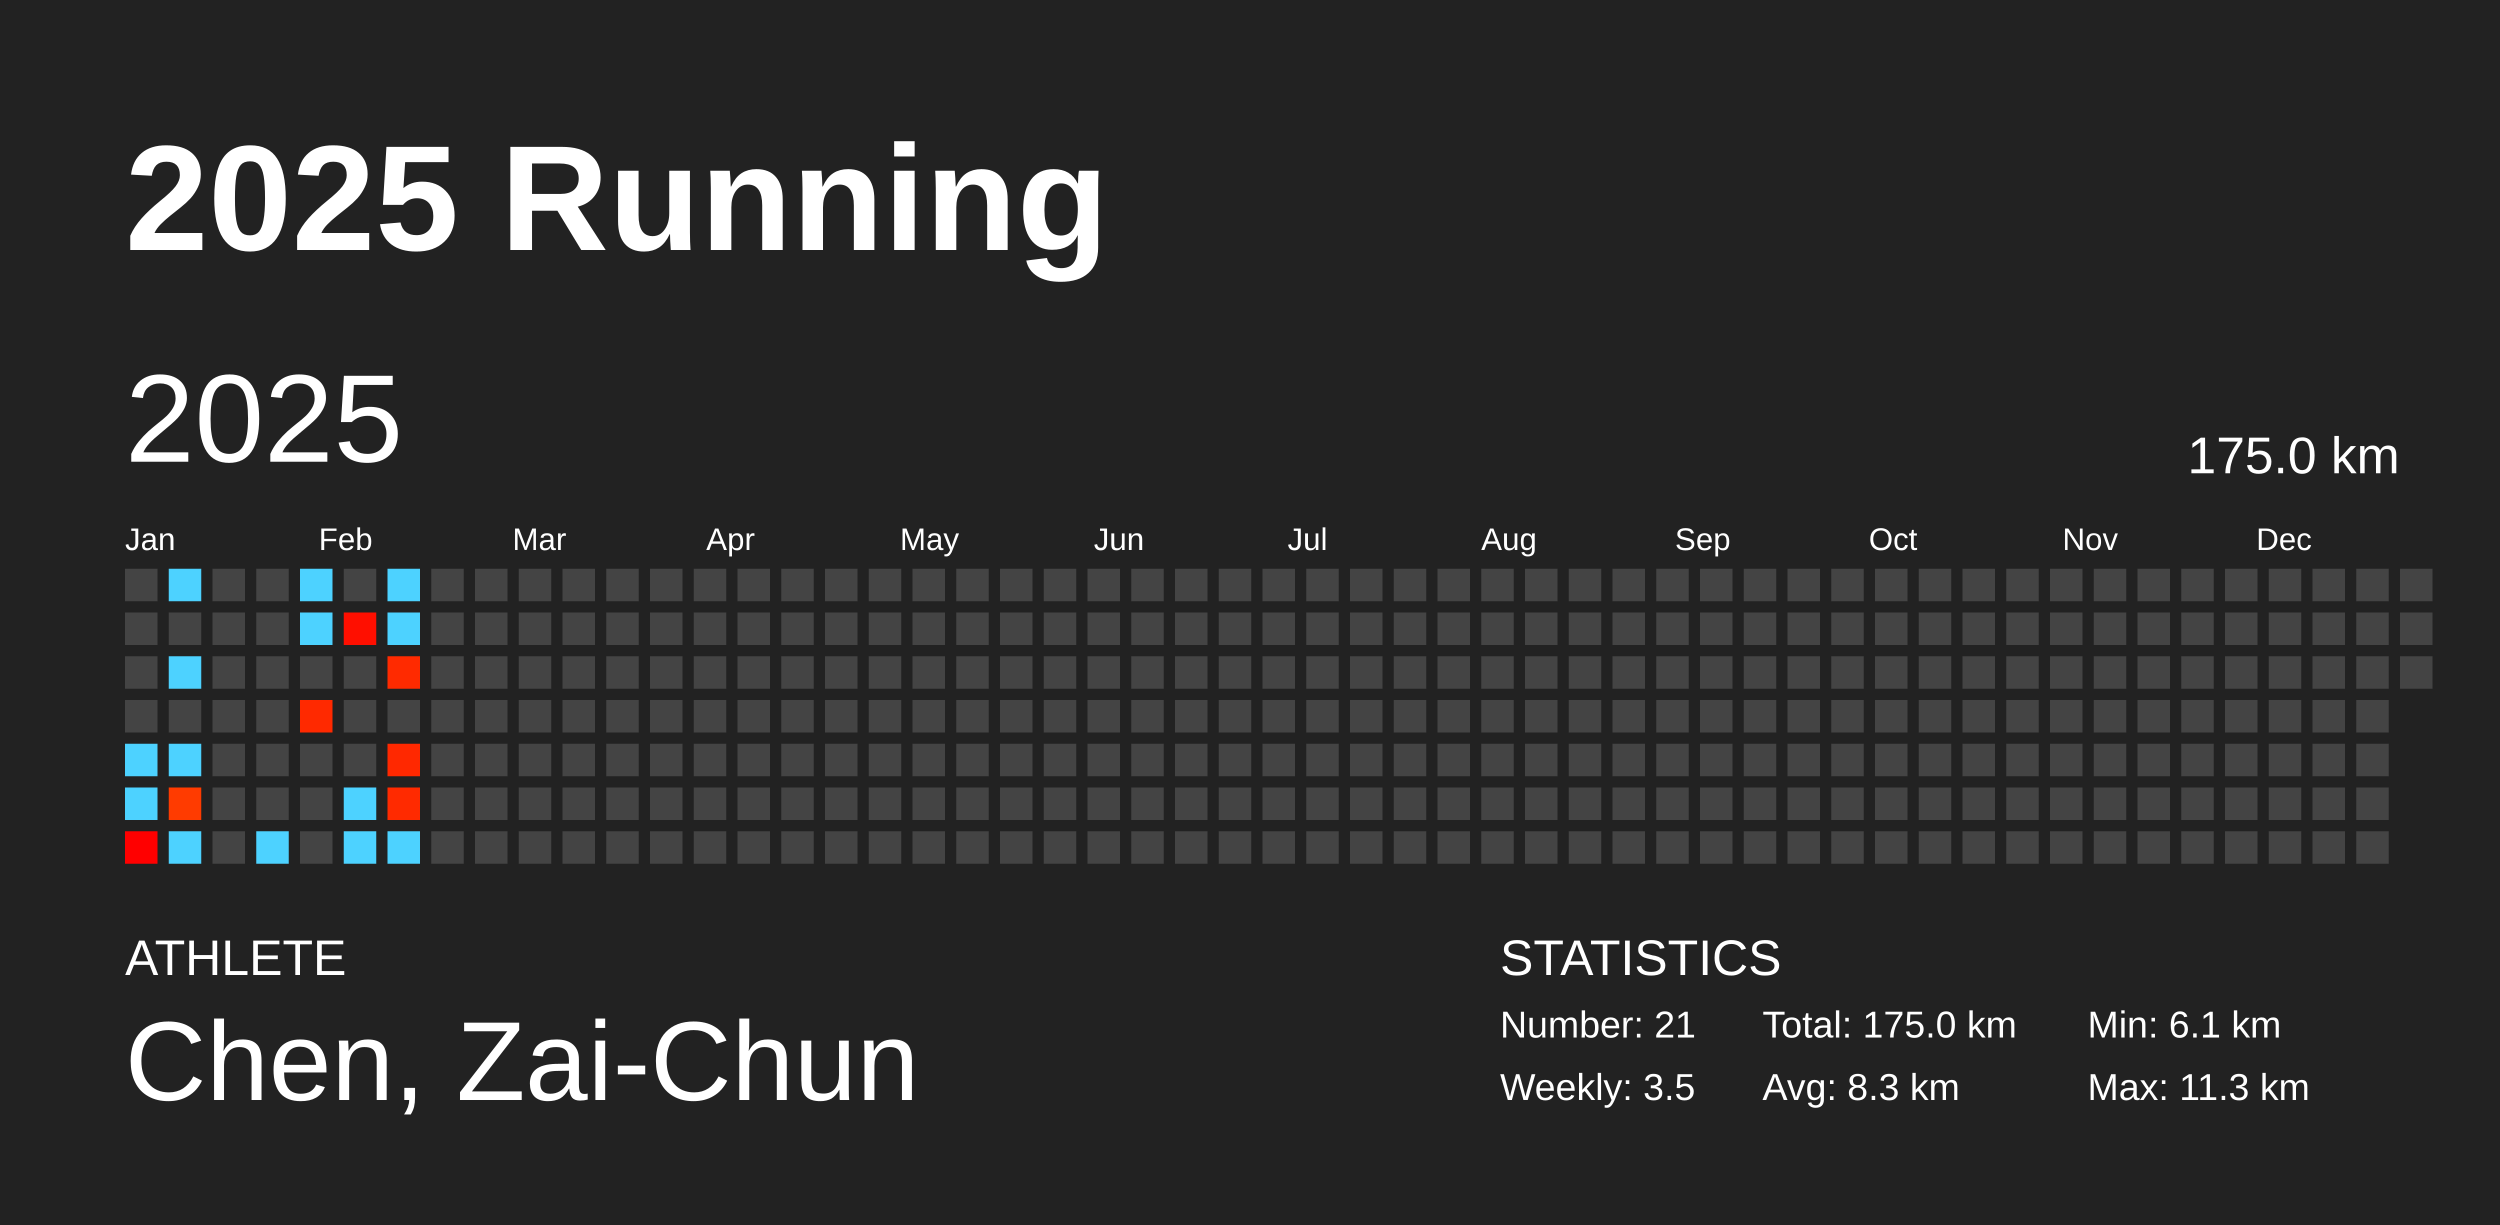
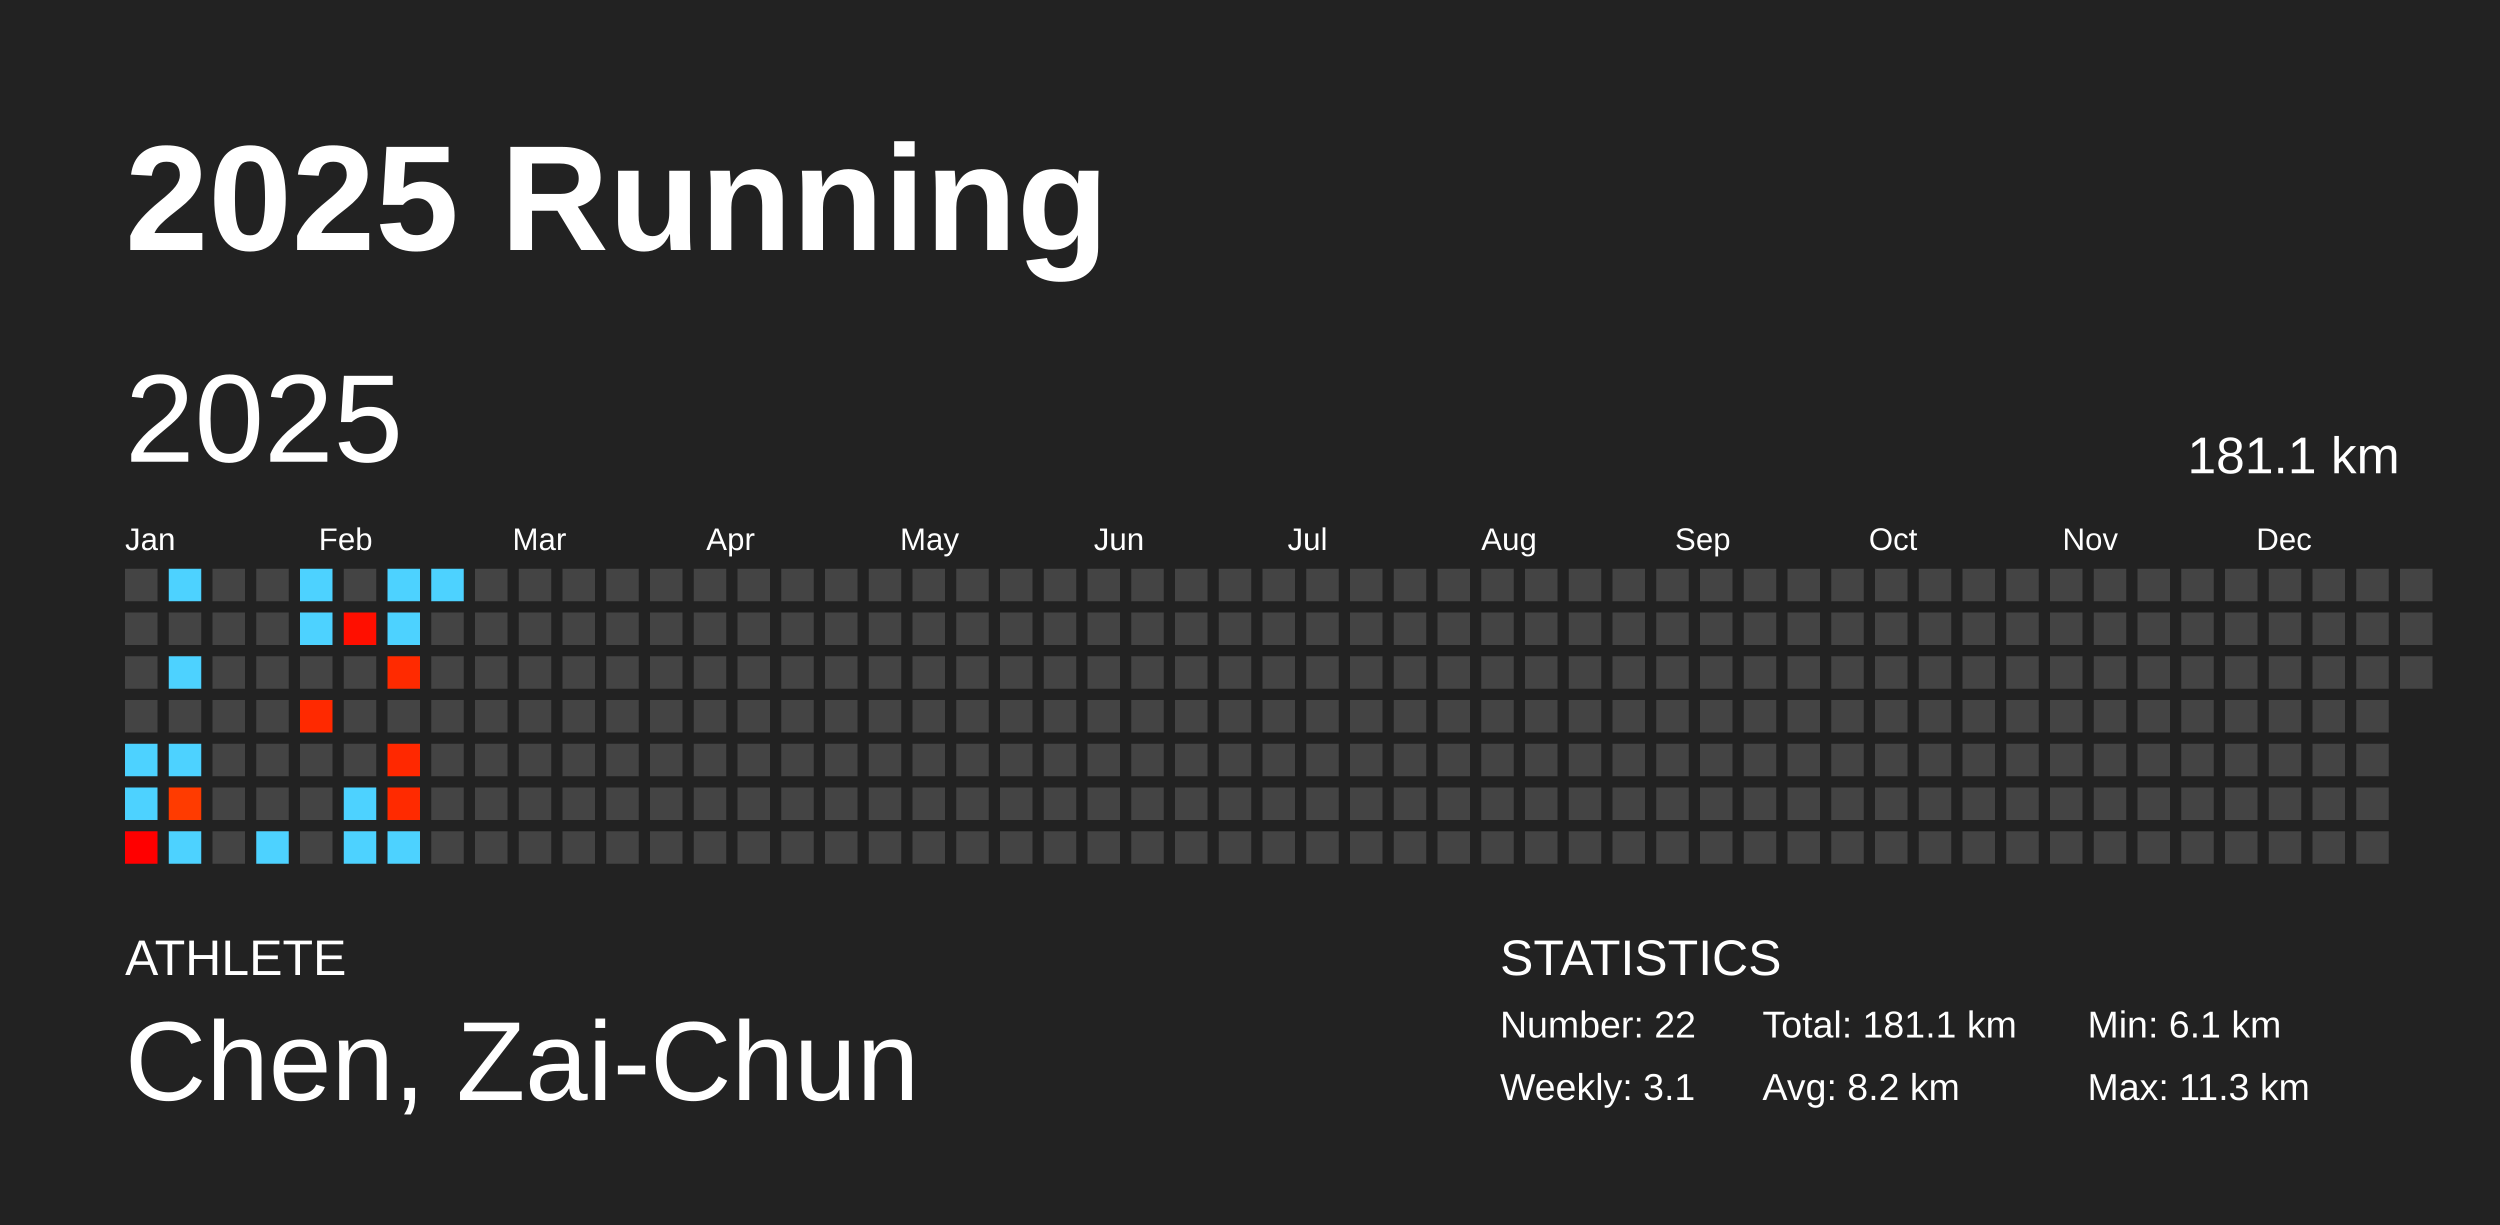
<svg xmlns="http://www.w3.org/2000/svg" baseProfile="full" height="98mm" version="1.1" viewBox="0,0,200,98" width="200mm">
  <defs />
  <rect fill="#222222" height="98" width="200" x="0" y="0" />
  <text fill="#FFFFFF" style="font-size:12px; font-family:Arial; font-weight:bold;" x="10" y="20">2025 Running</text>
  <text fill="#FFFFFF" style="font-size:4px; font-family:Arial" x="10" y="78">ATHLETE</text>
  <text fill="#FFFFFF" style="font-size:9px; font-family:Arial" x="10" y="88">Chen, Zai-Chun</text>
  <text fill="#FFFFFF" style="font-size:4px; font-family:Arial" x="120" y="78">STATISTICS</text>
-   <text fill="#FFFFFF" style="font-size:3px; font-family:Arial" x="120" y="83">Number: 21</text>
-   <text fill="#FFFFFF" style="font-size:3px; font-family:Arial" x="120" y="88">Weekly: 3.5</text>
-   <text fill="#FFFFFF" style="font-size:3px; font-family:Arial" x="141" y="83">Total: 175.0 km</text>
-   <text fill="#FFFFFF" style="font-size:3px; font-family:Arial" x="141" y="88">Avg: 8.3 km</text>
+   <text fill="#FFFFFF" style="font-size:3px; font-family:Arial" x="120" y="83">Number: 22</text>
+   <text fill="#FFFFFF" style="font-size:3px; font-family:Arial" x="120" y="88">Weekly: 3.1</text>
+   <text fill="#FFFFFF" style="font-size:3px; font-family:Arial" x="141" y="83">Total: 181.1 km</text>
+   <text fill="#FFFFFF" style="font-size:3px; font-family:Arial" x="141" y="88">Avg: 8.2 km</text>
  <text fill="#FFFFFF" style="font-size:3px; font-family:Arial" x="167" y="83">Min: 6.1 km</text>
  <text fill="#FFFFFF" style="font-size:3px; font-family:Arial" x="167" y="88">Max: 11.3 km</text>
  <text dominant-baseline="hanging" fill="#FFFFFF" style="font-size:10.0px; font-family:Arial;" x="10" y="30">2025</text>
-   <text dominant-baseline="hanging" fill="#FFFFFF" style="font-size:4.125px; font-family:Arial;" x="175" y="35">175.0 km</text>
+   <text dominant-baseline="hanging" fill="#FFFFFF" style="font-size:4.125px; font-family:Arial;" x="175" y="35">181.1 km</text>
  <text fill="#FFFFFF" style="font-size:2.5px; font-family:Arial" x="10.0" y="44">Jan</text>
  <text fill="#FFFFFF" style="font-size:2.5px; font-family:Arial" x="25.5" y="44">Feb</text>
  <text fill="#FFFFFF" style="font-size:2.5px; font-family:Arial" x="41.0" y="44">Mar</text>
  <text fill="#FFFFFF" style="font-size:2.5px; font-family:Arial" x="56.5" y="44">Apr</text>
  <text fill="#FFFFFF" style="font-size:2.5px; font-family:Arial" x="72.0" y="44">May</text>
  <text fill="#FFFFFF" style="font-size:2.5px; font-family:Arial" x="87.5" y="44">Jun</text>
  <text fill="#FFFFFF" style="font-size:2.5px; font-family:Arial" x="103.0" y="44">Jul</text>
  <text fill="#FFFFFF" style="font-size:2.5px; font-family:Arial" x="118.5" y="44">Aug</text>
  <text fill="#FFFFFF" style="font-size:2.5px; font-family:Arial" x="134.0" y="44">Sep</text>
  <text fill="#FFFFFF" style="font-size:2.5px; font-family:Arial" x="149.5" y="44">Oct</text>
  <text fill="#FFFFFF" style="font-size:2.5px; font-family:Arial" x="165.0" y="44">Nov</text>
  <text fill="#FFFFFF" style="font-size:2.5px; font-family:Arial" x="180.5" y="44">Dec</text>
  <rect fill="#444444" height="2.6" width="2.6" x="10.0" y="45.5" />
  <rect fill="#444444" height="2.6" width="2.6" x="10.0" y="49.0" />
  <rect fill="#444444" height="2.6" width="2.6" x="10.0" y="52.5" />
  <rect fill="#444444" height="2.6" width="2.6" x="10.0" y="56.0" />
  <rect fill="#4dd2ff" height="2.6" width="2.6" x="10.0" y="59.5" />
  <rect fill="#4dd2ff" height="2.6" width="2.6" x="10.0" y="63.0" />
  <rect fill="#ff0000" height="2.6" width="2.6" x="10.0" y="66.5" />
  <rect fill="#4dd2ff" height="2.6" width="2.6" x="13.5" y="45.5" />
  <rect fill="#444444" height="2.6" width="2.6" x="13.5" y="49.0" />
  <rect fill="#4dd2ff" height="2.6" width="2.6" x="13.5" y="52.5" />
  <rect fill="#444444" height="2.6" width="2.6" x="13.5" y="56.0" />
  <rect fill="#4dd2ff" height="2.6" width="2.6" x="13.5" y="59.5" />
  <rect fill="#ff3b00" height="2.6" width="2.6" x="13.5" y="63.0" />
  <rect fill="#4dd2ff" height="2.6" width="2.6" x="13.5" y="66.5" />
  <rect fill="#444444" height="2.6" width="2.6" x="17.0" y="45.5" />
  <rect fill="#444444" height="2.6" width="2.6" x="17.0" y="49.0" />
  <rect fill="#444444" height="2.6" width="2.6" x="17.0" y="52.5" />
  <rect fill="#444444" height="2.6" width="2.6" x="17.0" y="56.0" />
  <rect fill="#444444" height="2.6" width="2.6" x="17.0" y="59.5" />
  <rect fill="#444444" height="2.6" width="2.6" x="17.0" y="63.0" />
  <rect fill="#444444" height="2.6" width="2.6" x="17.0" y="66.5" />
  <rect fill="#444444" height="2.6" width="2.6" x="20.5" y="45.5" />
  <rect fill="#444444" height="2.6" width="2.6" x="20.5" y="49.0" />
  <rect fill="#444444" height="2.6" width="2.6" x="20.5" y="52.5" />
  <rect fill="#444444" height="2.6" width="2.6" x="20.5" y="56.0" />
  <rect fill="#444444" height="2.6" width="2.6" x="20.5" y="59.5" />
  <rect fill="#444444" height="2.6" width="2.6" x="20.5" y="63.0" />
  <rect fill="#4dd2ff" height="2.6" width="2.6" x="20.5" y="66.5" />
  <rect fill="#4dd2ff" height="2.6" width="2.6" x="24.0" y="45.5" />
  <rect fill="#4dd2ff" height="2.6" width="2.6" x="24.0" y="49.0" />
  <rect fill="#444444" height="2.6" width="2.6" x="24.0" y="52.5" />
  <rect fill="#ff2900" height="2.6" width="2.6" x="24.0" y="56.0" />
  <rect fill="#444444" height="2.6" width="2.6" x="24.0" y="59.5" />
  <rect fill="#444444" height="2.6" width="2.6" x="24.0" y="63.0" />
  <rect fill="#444444" height="2.6" width="2.6" x="24.0" y="66.5" />
  <rect fill="#444444" height="2.6" width="2.6" x="27.5" y="45.5" />
  <rect fill="#ff0f00" height="2.6" width="2.6" x="27.5" y="49.0" />
  <rect fill="#444444" height="2.6" width="2.6" x="27.5" y="52.5" />
  <rect fill="#444444" height="2.6" width="2.6" x="27.5" y="56.0" />
  <rect fill="#444444" height="2.6" width="2.6" x="27.5" y="59.5" />
  <rect fill="#4dd2ff" height="2.6" width="2.6" x="27.5" y="63.0" />
  <rect fill="#4dd2ff" height="2.6" width="2.6" x="27.5" y="66.5" />
  <rect fill="#4dd2ff" height="2.6" width="2.6" x="31.0" y="45.5" />
  <rect fill="#4dd2ff" height="2.6" width="2.6" x="31.0" y="49.0" />
  <rect fill="#ff2a00" height="2.6" width="2.6" x="31.0" y="52.5" />
  <rect fill="#444444" height="2.6" width="2.6" x="31.0" y="56.0" />
  <rect fill="#ff2800" height="2.6" width="2.6" x="31.0" y="59.5" />
  <rect fill="#ff2a00" height="2.6" width="2.6" x="31.0" y="63.0" />
  <rect fill="#4dd2ff" height="2.6" width="2.6" x="31.0" y="66.5" />
-   <rect fill="#444444" height="2.6" width="2.6" x="34.5" y="45.5" />
+   <rect fill="#4dd2ff" height="2.6" width="2.6" x="34.5" y="45.5" />
  <rect fill="#444444" height="2.6" width="2.6" x="34.5" y="49.0" />
  <rect fill="#444444" height="2.6" width="2.6" x="34.5" y="52.5" />
  <rect fill="#444444" height="2.6" width="2.6" x="34.5" y="56.0" />
  <rect fill="#444444" height="2.6" width="2.6" x="34.5" y="59.5" />
  <rect fill="#444444" height="2.6" width="2.6" x="34.5" y="63.0" />
  <rect fill="#444444" height="2.6" width="2.6" x="34.5" y="66.5" />
  <rect fill="#444444" height="2.6" width="2.6" x="38.0" y="45.5" />
  <rect fill="#444444" height="2.6" width="2.6" x="38.0" y="49.0" />
  <rect fill="#444444" height="2.6" width="2.6" x="38.0" y="52.5" />
  <rect fill="#444444" height="2.6" width="2.6" x="38.0" y="56.0" />
  <rect fill="#444444" height="2.6" width="2.6" x="38.0" y="59.5" />
  <rect fill="#444444" height="2.6" width="2.6" x="38.0" y="63.0" />
  <rect fill="#444444" height="2.6" width="2.6" x="38.0" y="66.5" />
  <rect fill="#444444" height="2.6" width="2.6" x="41.5" y="45.5" />
  <rect fill="#444444" height="2.6" width="2.6" x="41.5" y="49.0" />
  <rect fill="#444444" height="2.6" width="2.6" x="41.5" y="52.5" />
  <rect fill="#444444" height="2.6" width="2.6" x="41.5" y="56.0" />
  <rect fill="#444444" height="2.6" width="2.6" x="41.5" y="59.5" />
  <rect fill="#444444" height="2.6" width="2.6" x="41.5" y="63.0" />
  <rect fill="#444444" height="2.6" width="2.6" x="41.5" y="66.5" />
  <rect fill="#444444" height="2.6" width="2.6" x="45.0" y="45.5" />
  <rect fill="#444444" height="2.6" width="2.6" x="45.0" y="49.0" />
  <rect fill="#444444" height="2.6" width="2.6" x="45.0" y="52.5" />
  <rect fill="#444444" height="2.6" width="2.6" x="45.0" y="56.0" />
  <rect fill="#444444" height="2.6" width="2.6" x="45.0" y="59.5" />
  <rect fill="#444444" height="2.6" width="2.6" x="45.0" y="63.0" />
  <rect fill="#444444" height="2.6" width="2.6" x="45.0" y="66.5" />
  <rect fill="#444444" height="2.6" width="2.6" x="48.5" y="45.5" />
  <rect fill="#444444" height="2.6" width="2.6" x="48.5" y="49.0" />
  <rect fill="#444444" height="2.6" width="2.6" x="48.5" y="52.5" />
  <rect fill="#444444" height="2.6" width="2.6" x="48.5" y="56.0" />
  <rect fill="#444444" height="2.6" width="2.6" x="48.5" y="59.5" />
  <rect fill="#444444" height="2.6" width="2.6" x="48.5" y="63.0" />
  <rect fill="#444444" height="2.6" width="2.6" x="48.5" y="66.5" />
  <rect fill="#444444" height="2.6" width="2.6" x="52.0" y="45.5" />
  <rect fill="#444444" height="2.6" width="2.6" x="52.0" y="49.0" />
  <rect fill="#444444" height="2.6" width="2.6" x="52.0" y="52.5" />
  <rect fill="#444444" height="2.6" width="2.6" x="52.0" y="56.0" />
  <rect fill="#444444" height="2.6" width="2.6" x="52.0" y="59.5" />
  <rect fill="#444444" height="2.6" width="2.6" x="52.0" y="63.0" />
  <rect fill="#444444" height="2.6" width="2.6" x="52.0" y="66.5" />
  <rect fill="#444444" height="2.6" width="2.6" x="55.5" y="45.5" />
  <rect fill="#444444" height="2.6" width="2.6" x="55.5" y="49.0" />
  <rect fill="#444444" height="2.6" width="2.6" x="55.5" y="52.5" />
  <rect fill="#444444" height="2.6" width="2.6" x="55.5" y="56.0" />
  <rect fill="#444444" height="2.6" width="2.6" x="55.5" y="59.5" />
  <rect fill="#444444" height="2.6" width="2.6" x="55.5" y="63.0" />
  <rect fill="#444444" height="2.6" width="2.6" x="55.5" y="66.5" />
  <rect fill="#444444" height="2.6" width="2.6" x="59.0" y="45.5" />
  <rect fill="#444444" height="2.6" width="2.6" x="59.0" y="49.0" />
  <rect fill="#444444" height="2.6" width="2.6" x="59.0" y="52.5" />
  <rect fill="#444444" height="2.6" width="2.6" x="59.0" y="56.0" />
  <rect fill="#444444" height="2.6" width="2.6" x="59.0" y="59.5" />
  <rect fill="#444444" height="2.6" width="2.6" x="59.0" y="63.0" />
  <rect fill="#444444" height="2.6" width="2.6" x="59.0" y="66.5" />
  <rect fill="#444444" height="2.6" width="2.6" x="62.5" y="45.5" />
  <rect fill="#444444" height="2.6" width="2.6" x="62.5" y="49.0" />
  <rect fill="#444444" height="2.6" width="2.6" x="62.5" y="52.5" />
  <rect fill="#444444" height="2.6" width="2.6" x="62.5" y="56.0" />
  <rect fill="#444444" height="2.6" width="2.6" x="62.5" y="59.5" />
  <rect fill="#444444" height="2.6" width="2.6" x="62.5" y="63.0" />
  <rect fill="#444444" height="2.6" width="2.6" x="62.5" y="66.5" />
  <rect fill="#444444" height="2.6" width="2.6" x="66.0" y="45.5" />
  <rect fill="#444444" height="2.6" width="2.6" x="66.0" y="49.0" />
  <rect fill="#444444" height="2.6" width="2.6" x="66.0" y="52.5" />
  <rect fill="#444444" height="2.6" width="2.6" x="66.0" y="56.0" />
  <rect fill="#444444" height="2.6" width="2.6" x="66.0" y="59.5" />
  <rect fill="#444444" height="2.6" width="2.6" x="66.0" y="63.0" />
  <rect fill="#444444" height="2.6" width="2.6" x="66.0" y="66.5" />
  <rect fill="#444444" height="2.6" width="2.6" x="69.5" y="45.5" />
  <rect fill="#444444" height="2.6" width="2.6" x="69.5" y="49.0" />
  <rect fill="#444444" height="2.6" width="2.6" x="69.5" y="52.5" />
  <rect fill="#444444" height="2.6" width="2.6" x="69.5" y="56.0" />
  <rect fill="#444444" height="2.6" width="2.6" x="69.5" y="59.5" />
  <rect fill="#444444" height="2.6" width="2.6" x="69.5" y="63.0" />
  <rect fill="#444444" height="2.6" width="2.6" x="69.5" y="66.5" />
  <rect fill="#444444" height="2.6" width="2.6" x="73.0" y="45.5" />
  <rect fill="#444444" height="2.6" width="2.6" x="73.0" y="49.0" />
  <rect fill="#444444" height="2.6" width="2.6" x="73.0" y="52.5" />
  <rect fill="#444444" height="2.6" width="2.6" x="73.0" y="56.0" />
  <rect fill="#444444" height="2.6" width="2.6" x="73.0" y="59.5" />
  <rect fill="#444444" height="2.6" width="2.6" x="73.0" y="63.0" />
  <rect fill="#444444" height="2.6" width="2.6" x="73.0" y="66.5" />
  <rect fill="#444444" height="2.6" width="2.6" x="76.5" y="45.5" />
  <rect fill="#444444" height="2.6" width="2.6" x="76.5" y="49.0" />
  <rect fill="#444444" height="2.6" width="2.6" x="76.5" y="52.5" />
  <rect fill="#444444" height="2.6" width="2.6" x="76.5" y="56.0" />
  <rect fill="#444444" height="2.6" width="2.6" x="76.5" y="59.5" />
  <rect fill="#444444" height="2.6" width="2.6" x="76.5" y="63.0" />
  <rect fill="#444444" height="2.6" width="2.6" x="76.5" y="66.5" />
  <rect fill="#444444" height="2.6" width="2.6" x="80.0" y="45.5" />
  <rect fill="#444444" height="2.6" width="2.6" x="80.0" y="49.0" />
  <rect fill="#444444" height="2.6" width="2.6" x="80.0" y="52.5" />
  <rect fill="#444444" height="2.6" width="2.6" x="80.0" y="56.0" />
  <rect fill="#444444" height="2.6" width="2.6" x="80.0" y="59.5" />
  <rect fill="#444444" height="2.6" width="2.6" x="80.0" y="63.0" />
  <rect fill="#444444" height="2.6" width="2.6" x="80.0" y="66.5" />
  <rect fill="#444444" height="2.6" width="2.6" x="83.5" y="45.5" />
  <rect fill="#444444" height="2.6" width="2.6" x="83.5" y="49.0" />
  <rect fill="#444444" height="2.6" width="2.6" x="83.5" y="52.5" />
  <rect fill="#444444" height="2.6" width="2.6" x="83.5" y="56.0" />
  <rect fill="#444444" height="2.6" width="2.6" x="83.5" y="59.5" />
  <rect fill="#444444" height="2.6" width="2.6" x="83.5" y="63.0" />
  <rect fill="#444444" height="2.6" width="2.6" x="83.5" y="66.5" />
  <rect fill="#444444" height="2.6" width="2.6" x="87.0" y="45.5" />
  <rect fill="#444444" height="2.6" width="2.6" x="87.0" y="49.0" />
  <rect fill="#444444" height="2.6" width="2.6" x="87.0" y="52.5" />
  <rect fill="#444444" height="2.6" width="2.6" x="87.0" y="56.0" />
  <rect fill="#444444" height="2.6" width="2.6" x="87.0" y="59.5" />
  <rect fill="#444444" height="2.6" width="2.6" x="87.0" y="63.0" />
  <rect fill="#444444" height="2.6" width="2.6" x="87.0" y="66.5" />
  <rect fill="#444444" height="2.6" width="2.6" x="90.5" y="45.5" />
  <rect fill="#444444" height="2.6" width="2.6" x="90.5" y="49.0" />
  <rect fill="#444444" height="2.6" width="2.6" x="90.5" y="52.5" />
  <rect fill="#444444" height="2.6" width="2.6" x="90.5" y="56.0" />
  <rect fill="#444444" height="2.6" width="2.6" x="90.5" y="59.5" />
  <rect fill="#444444" height="2.6" width="2.6" x="90.5" y="63.0" />
  <rect fill="#444444" height="2.6" width="2.6" x="90.5" y="66.5" />
  <rect fill="#444444" height="2.6" width="2.6" x="94.0" y="45.5" />
  <rect fill="#444444" height="2.6" width="2.6" x="94.0" y="49.0" />
  <rect fill="#444444" height="2.6" width="2.6" x="94.0" y="52.5" />
  <rect fill="#444444" height="2.6" width="2.6" x="94.0" y="56.0" />
  <rect fill="#444444" height="2.6" width="2.6" x="94.0" y="59.5" />
  <rect fill="#444444" height="2.6" width="2.6" x="94.0" y="63.0" />
  <rect fill="#444444" height="2.6" width="2.6" x="94.0" y="66.5" />
  <rect fill="#444444" height="2.6" width="2.6" x="97.5" y="45.5" />
  <rect fill="#444444" height="2.6" width="2.6" x="97.5" y="49.0" />
  <rect fill="#444444" height="2.6" width="2.6" x="97.5" y="52.5" />
  <rect fill="#444444" height="2.6" width="2.6" x="97.5" y="56.0" />
  <rect fill="#444444" height="2.6" width="2.6" x="97.5" y="59.5" />
  <rect fill="#444444" height="2.6" width="2.6" x="97.5" y="63.0" />
  <rect fill="#444444" height="2.6" width="2.6" x="97.5" y="66.5" />
  <rect fill="#444444" height="2.6" width="2.6" x="101.0" y="45.5" />
  <rect fill="#444444" height="2.6" width="2.6" x="101.0" y="49.0" />
  <rect fill="#444444" height="2.6" width="2.6" x="101.0" y="52.5" />
  <rect fill="#444444" height="2.6" width="2.6" x="101.0" y="56.0" />
  <rect fill="#444444" height="2.6" width="2.6" x="101.0" y="59.5" />
  <rect fill="#444444" height="2.6" width="2.6" x="101.0" y="63.0" />
  <rect fill="#444444" height="2.6" width="2.6" x="101.0" y="66.5" />
  <rect fill="#444444" height="2.6" width="2.6" x="104.5" y="45.5" />
  <rect fill="#444444" height="2.6" width="2.6" x="104.5" y="49.0" />
  <rect fill="#444444" height="2.6" width="2.6" x="104.5" y="52.5" />
  <rect fill="#444444" height="2.6" width="2.6" x="104.5" y="56.0" />
  <rect fill="#444444" height="2.6" width="2.6" x="104.5" y="59.5" />
  <rect fill="#444444" height="2.6" width="2.6" x="104.5" y="63.0" />
  <rect fill="#444444" height="2.6" width="2.6" x="104.5" y="66.5" />
  <rect fill="#444444" height="2.6" width="2.6" x="108.0" y="45.5" />
  <rect fill="#444444" height="2.6" width="2.6" x="108.0" y="49.0" />
  <rect fill="#444444" height="2.6" width="2.6" x="108.0" y="52.5" />
  <rect fill="#444444" height="2.6" width="2.6" x="108.0" y="56.0" />
  <rect fill="#444444" height="2.6" width="2.6" x="108.0" y="59.5" />
  <rect fill="#444444" height="2.6" width="2.6" x="108.0" y="63.0" />
  <rect fill="#444444" height="2.6" width="2.6" x="108.0" y="66.5" />
  <rect fill="#444444" height="2.6" width="2.6" x="111.5" y="45.5" />
  <rect fill="#444444" height="2.6" width="2.6" x="111.5" y="49.0" />
  <rect fill="#444444" height="2.6" width="2.6" x="111.5" y="52.5" />
  <rect fill="#444444" height="2.6" width="2.6" x="111.5" y="56.0" />
  <rect fill="#444444" height="2.6" width="2.6" x="111.5" y="59.5" />
  <rect fill="#444444" height="2.6" width="2.6" x="111.5" y="63.0" />
  <rect fill="#444444" height="2.6" width="2.6" x="111.5" y="66.5" />
  <rect fill="#444444" height="2.6" width="2.6" x="115.0" y="45.5" />
  <rect fill="#444444" height="2.6" width="2.6" x="115.0" y="49.0" />
  <rect fill="#444444" height="2.6" width="2.6" x="115.0" y="52.5" />
  <rect fill="#444444" height="2.6" width="2.6" x="115.0" y="56.0" />
  <rect fill="#444444" height="2.6" width="2.6" x="115.0" y="59.5" />
  <rect fill="#444444" height="2.6" width="2.6" x="115.0" y="63.0" />
  <rect fill="#444444" height="2.6" width="2.6" x="115.0" y="66.5" />
  <rect fill="#444444" height="2.6" width="2.6" x="118.5" y="45.5" />
  <rect fill="#444444" height="2.6" width="2.6" x="118.5" y="49.0" />
  <rect fill="#444444" height="2.6" width="2.6" x="118.5" y="52.5" />
  <rect fill="#444444" height="2.6" width="2.6" x="118.5" y="56.0" />
  <rect fill="#444444" height="2.6" width="2.6" x="118.5" y="59.5" />
  <rect fill="#444444" height="2.6" width="2.6" x="118.5" y="63.0" />
  <rect fill="#444444" height="2.6" width="2.6" x="118.5" y="66.5" />
  <rect fill="#444444" height="2.6" width="2.6" x="122.0" y="45.5" />
  <rect fill="#444444" height="2.6" width="2.6" x="122.0" y="49.0" />
  <rect fill="#444444" height="2.6" width="2.6" x="122.0" y="52.5" />
  <rect fill="#444444" height="2.6" width="2.6" x="122.0" y="56.0" />
  <rect fill="#444444" height="2.6" width="2.6" x="122.0" y="59.5" />
  <rect fill="#444444" height="2.6" width="2.6" x="122.0" y="63.0" />
  <rect fill="#444444" height="2.6" width="2.6" x="122.0" y="66.5" />
  <rect fill="#444444" height="2.6" width="2.6" x="125.5" y="45.5" />
  <rect fill="#444444" height="2.6" width="2.6" x="125.5" y="49.0" />
  <rect fill="#444444" height="2.6" width="2.6" x="125.5" y="52.5" />
  <rect fill="#444444" height="2.6" width="2.6" x="125.5" y="56.0" />
  <rect fill="#444444" height="2.6" width="2.6" x="125.5" y="59.5" />
  <rect fill="#444444" height="2.6" width="2.6" x="125.5" y="63.0" />
  <rect fill="#444444" height="2.6" width="2.6" x="125.5" y="66.5" />
  <rect fill="#444444" height="2.6" width="2.6" x="129.0" y="45.5" />
  <rect fill="#444444" height="2.6" width="2.6" x="129.0" y="49.0" />
  <rect fill="#444444" height="2.6" width="2.6" x="129.0" y="52.5" />
  <rect fill="#444444" height="2.6" width="2.6" x="129.0" y="56.0" />
  <rect fill="#444444" height="2.6" width="2.6" x="129.0" y="59.5" />
  <rect fill="#444444" height="2.6" width="2.6" x="129.0" y="63.0" />
  <rect fill="#444444" height="2.6" width="2.6" x="129.0" y="66.5" />
  <rect fill="#444444" height="2.6" width="2.6" x="132.5" y="45.5" />
  <rect fill="#444444" height="2.6" width="2.6" x="132.5" y="49.0" />
  <rect fill="#444444" height="2.6" width="2.6" x="132.5" y="52.5" />
  <rect fill="#444444" height="2.6" width="2.6" x="132.5" y="56.0" />
  <rect fill="#444444" height="2.6" width="2.6" x="132.5" y="59.5" />
  <rect fill="#444444" height="2.6" width="2.6" x="132.5" y="63.0" />
  <rect fill="#444444" height="2.6" width="2.6" x="132.5" y="66.5" />
  <rect fill="#444444" height="2.6" width="2.6" x="136.0" y="45.5" />
  <rect fill="#444444" height="2.6" width="2.6" x="136.0" y="49.0" />
  <rect fill="#444444" height="2.6" width="2.6" x="136.0" y="52.5" />
  <rect fill="#444444" height="2.6" width="2.6" x="136.0" y="56.0" />
  <rect fill="#444444" height="2.6" width="2.6" x="136.0" y="59.5" />
  <rect fill="#444444" height="2.6" width="2.6" x="136.0" y="63.0" />
  <rect fill="#444444" height="2.6" width="2.6" x="136.0" y="66.5" />
  <rect fill="#444444" height="2.6" width="2.6" x="139.5" y="45.5" />
  <rect fill="#444444" height="2.6" width="2.6" x="139.5" y="49.0" />
  <rect fill="#444444" height="2.6" width="2.6" x="139.5" y="52.5" />
  <rect fill="#444444" height="2.6" width="2.6" x="139.5" y="56.0" />
  <rect fill="#444444" height="2.6" width="2.6" x="139.5" y="59.5" />
  <rect fill="#444444" height="2.6" width="2.6" x="139.5" y="63.0" />
  <rect fill="#444444" height="2.6" width="2.6" x="139.5" y="66.5" />
  <rect fill="#444444" height="2.6" width="2.6" x="143.0" y="45.5" />
  <rect fill="#444444" height="2.6" width="2.6" x="143.0" y="49.0" />
  <rect fill="#444444" height="2.6" width="2.6" x="143.0" y="52.5" />
  <rect fill="#444444" height="2.6" width="2.6" x="143.0" y="56.0" />
  <rect fill="#444444" height="2.6" width="2.6" x="143.0" y="59.5" />
  <rect fill="#444444" height="2.6" width="2.6" x="143.0" y="63.0" />
  <rect fill="#444444" height="2.6" width="2.6" x="143.0" y="66.5" />
  <rect fill="#444444" height="2.6" width="2.6" x="146.5" y="45.5" />
  <rect fill="#444444" height="2.6" width="2.6" x="146.5" y="49.0" />
  <rect fill="#444444" height="2.6" width="2.6" x="146.5" y="52.5" />
  <rect fill="#444444" height="2.6" width="2.6" x="146.5" y="56.0" />
  <rect fill="#444444" height="2.6" width="2.6" x="146.5" y="59.5" />
  <rect fill="#444444" height="2.6" width="2.6" x="146.5" y="63.0" />
  <rect fill="#444444" height="2.6" width="2.6" x="146.5" y="66.5" />
  <rect fill="#444444" height="2.6" width="2.6" x="150.0" y="45.5" />
  <rect fill="#444444" height="2.6" width="2.6" x="150.0" y="49.0" />
  <rect fill="#444444" height="2.6" width="2.6" x="150.0" y="52.5" />
  <rect fill="#444444" height="2.6" width="2.6" x="150.0" y="56.0" />
  <rect fill="#444444" height="2.6" width="2.6" x="150.0" y="59.5" />
  <rect fill="#444444" height="2.6" width="2.6" x="150.0" y="63.0" />
  <rect fill="#444444" height="2.6" width="2.6" x="150.0" y="66.5" />
  <rect fill="#444444" height="2.6" width="2.6" x="153.5" y="45.5" />
  <rect fill="#444444" height="2.6" width="2.6" x="153.5" y="49.0" />
  <rect fill="#444444" height="2.6" width="2.6" x="153.5" y="52.5" />
  <rect fill="#444444" height="2.6" width="2.6" x="153.5" y="56.0" />
  <rect fill="#444444" height="2.6" width="2.6" x="153.5" y="59.5" />
  <rect fill="#444444" height="2.6" width="2.6" x="153.5" y="63.0" />
  <rect fill="#444444" height="2.6" width="2.6" x="153.5" y="66.5" />
  <rect fill="#444444" height="2.6" width="2.6" x="157.0" y="45.5" />
  <rect fill="#444444" height="2.6" width="2.6" x="157.0" y="49.0" />
  <rect fill="#444444" height="2.6" width="2.6" x="157.0" y="52.5" />
  <rect fill="#444444" height="2.6" width="2.6" x="157.0" y="56.0" />
  <rect fill="#444444" height="2.6" width="2.6" x="157.0" y="59.5" />
  <rect fill="#444444" height="2.6" width="2.6" x="157.0" y="63.0" />
  <rect fill="#444444" height="2.6" width="2.6" x="157.0" y="66.5" />
  <rect fill="#444444" height="2.6" width="2.6" x="160.5" y="45.5" />
  <rect fill="#444444" height="2.6" width="2.6" x="160.5" y="49.0" />
  <rect fill="#444444" height="2.6" width="2.6" x="160.5" y="52.5" />
  <rect fill="#444444" height="2.6" width="2.6" x="160.5" y="56.0" />
  <rect fill="#444444" height="2.6" width="2.6" x="160.5" y="59.5" />
  <rect fill="#444444" height="2.6" width="2.6" x="160.5" y="63.0" />
  <rect fill="#444444" height="2.6" width="2.6" x="160.5" y="66.5" />
  <rect fill="#444444" height="2.6" width="2.6" x="164.0" y="45.5" />
  <rect fill="#444444" height="2.6" width="2.6" x="164.0" y="49.0" />
  <rect fill="#444444" height="2.6" width="2.6" x="164.0" y="52.5" />
  <rect fill="#444444" height="2.6" width="2.6" x="164.0" y="56.0" />
  <rect fill="#444444" height="2.6" width="2.6" x="164.0" y="59.5" />
  <rect fill="#444444" height="2.6" width="2.6" x="164.0" y="63.0" />
  <rect fill="#444444" height="2.6" width="2.6" x="164.0" y="66.5" />
  <rect fill="#444444" height="2.6" width="2.6" x="167.5" y="45.5" />
  <rect fill="#444444" height="2.6" width="2.6" x="167.5" y="49.0" />
  <rect fill="#444444" height="2.6" width="2.6" x="167.5" y="52.5" />
  <rect fill="#444444" height="2.6" width="2.6" x="167.5" y="56.0" />
  <rect fill="#444444" height="2.6" width="2.6" x="167.5" y="59.5" />
  <rect fill="#444444" height="2.6" width="2.6" x="167.5" y="63.0" />
  <rect fill="#444444" height="2.6" width="2.6" x="167.5" y="66.5" />
  <rect fill="#444444" height="2.6" width="2.6" x="171.0" y="45.5" />
  <rect fill="#444444" height="2.6" width="2.6" x="171.0" y="49.0" />
  <rect fill="#444444" height="2.6" width="2.6" x="171.0" y="52.5" />
  <rect fill="#444444" height="2.6" width="2.6" x="171.0" y="56.0" />
  <rect fill="#444444" height="2.6" width="2.6" x="171.0" y="59.5" />
  <rect fill="#444444" height="2.6" width="2.6" x="171.0" y="63.0" />
  <rect fill="#444444" height="2.6" width="2.6" x="171.0" y="66.5" />
  <rect fill="#444444" height="2.6" width="2.6" x="174.5" y="45.5" />
  <rect fill="#444444" height="2.6" width="2.6" x="174.5" y="49.0" />
  <rect fill="#444444" height="2.6" width="2.6" x="174.5" y="52.5" />
  <rect fill="#444444" height="2.6" width="2.6" x="174.5" y="56.0" />
  <rect fill="#444444" height="2.6" width="2.6" x="174.5" y="59.5" />
  <rect fill="#444444" height="2.6" width="2.6" x="174.5" y="63.0" />
  <rect fill="#444444" height="2.6" width="2.6" x="174.5" y="66.5" />
  <rect fill="#444444" height="2.6" width="2.6" x="178.0" y="45.5" />
  <rect fill="#444444" height="2.6" width="2.6" x="178.0" y="49.0" />
  <rect fill="#444444" height="2.6" width="2.6" x="178.0" y="52.5" />
  <rect fill="#444444" height="2.6" width="2.6" x="178.0" y="56.0" />
  <rect fill="#444444" height="2.6" width="2.6" x="178.0" y="59.5" />
  <rect fill="#444444" height="2.6" width="2.6" x="178.0" y="63.0" />
  <rect fill="#444444" height="2.6" width="2.6" x="178.0" y="66.5" />
  <rect fill="#444444" height="2.6" width="2.6" x="181.5" y="45.5" />
  <rect fill="#444444" height="2.6" width="2.6" x="181.5" y="49.0" />
  <rect fill="#444444" height="2.6" width="2.6" x="181.5" y="52.5" />
  <rect fill="#444444" height="2.6" width="2.6" x="181.5" y="56.0" />
  <rect fill="#444444" height="2.6" width="2.6" x="181.5" y="59.5" />
  <rect fill="#444444" height="2.6" width="2.6" x="181.5" y="63.0" />
  <rect fill="#444444" height="2.6" width="2.6" x="181.5" y="66.5" />
  <rect fill="#444444" height="2.6" width="2.6" x="185.0" y="45.5" />
  <rect fill="#444444" height="2.6" width="2.6" x="185.0" y="49.0" />
  <rect fill="#444444" height="2.6" width="2.6" x="185.0" y="52.5" />
  <rect fill="#444444" height="2.6" width="2.6" x="185.0" y="56.0" />
  <rect fill="#444444" height="2.6" width="2.6" x="185.0" y="59.5" />
  <rect fill="#444444" height="2.6" width="2.6" x="185.0" y="63.0" />
  <rect fill="#444444" height="2.6" width="2.6" x="185.0" y="66.5" />
  <rect fill="#444444" height="2.6" width="2.6" x="188.5" y="45.5" />
  <rect fill="#444444" height="2.6" width="2.6" x="188.5" y="49.0" />
  <rect fill="#444444" height="2.6" width="2.6" x="188.5" y="52.5" />
  <rect fill="#444444" height="2.6" width="2.6" x="188.5" y="56.0" />
  <rect fill="#444444" height="2.6" width="2.6" x="188.5" y="59.5" />
  <rect fill="#444444" height="2.6" width="2.6" x="188.5" y="63.0" />
  <rect fill="#444444" height="2.6" width="2.6" x="188.5" y="66.5" />
  <rect fill="#444444" height="2.6" width="2.6" x="192.0" y="45.5" />
  <rect fill="#444444" height="2.6" width="2.6" x="192.0" y="49.0" />
  <rect fill="#444444" height="2.6" width="2.6" x="192.0" y="52.5" />
</svg>
